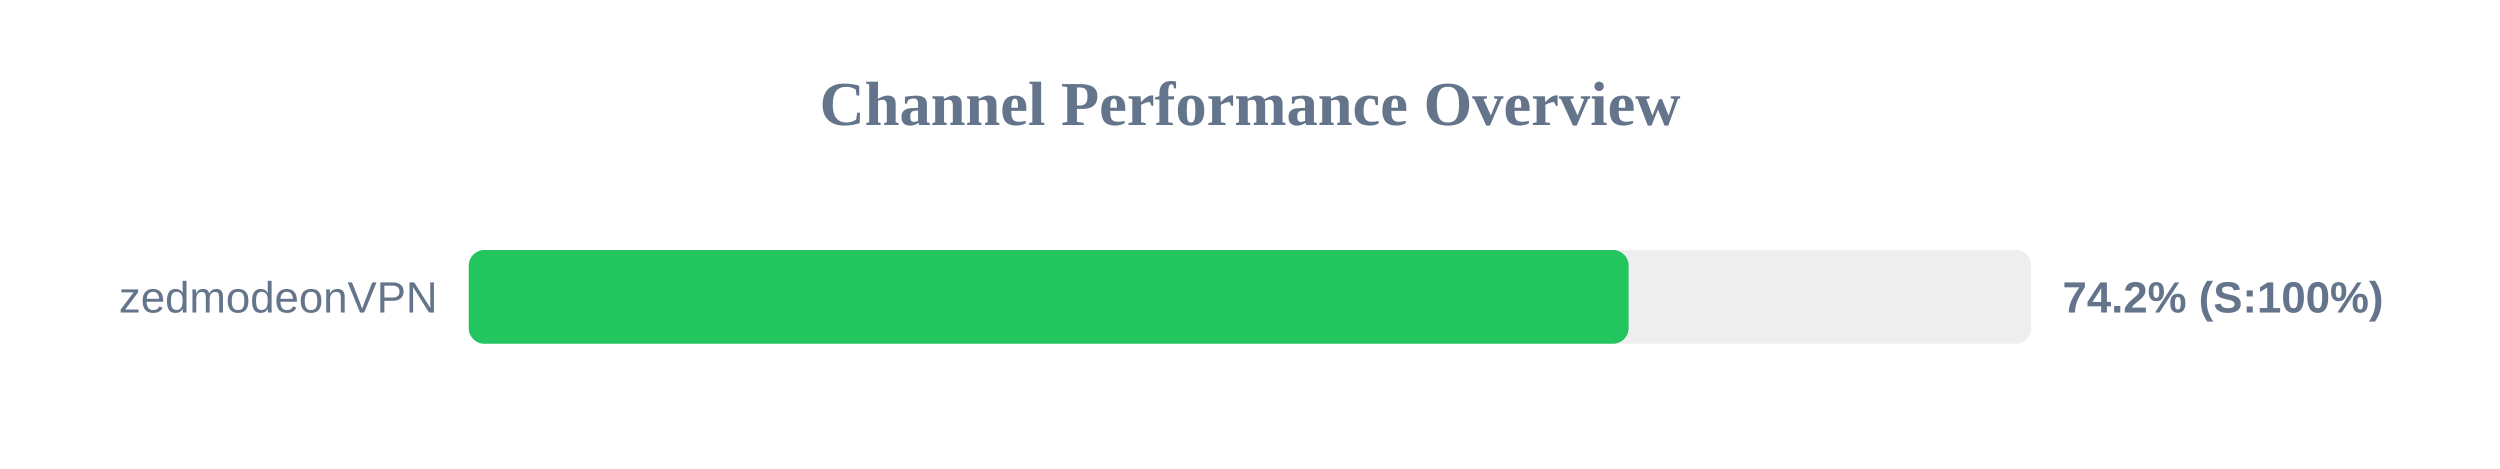
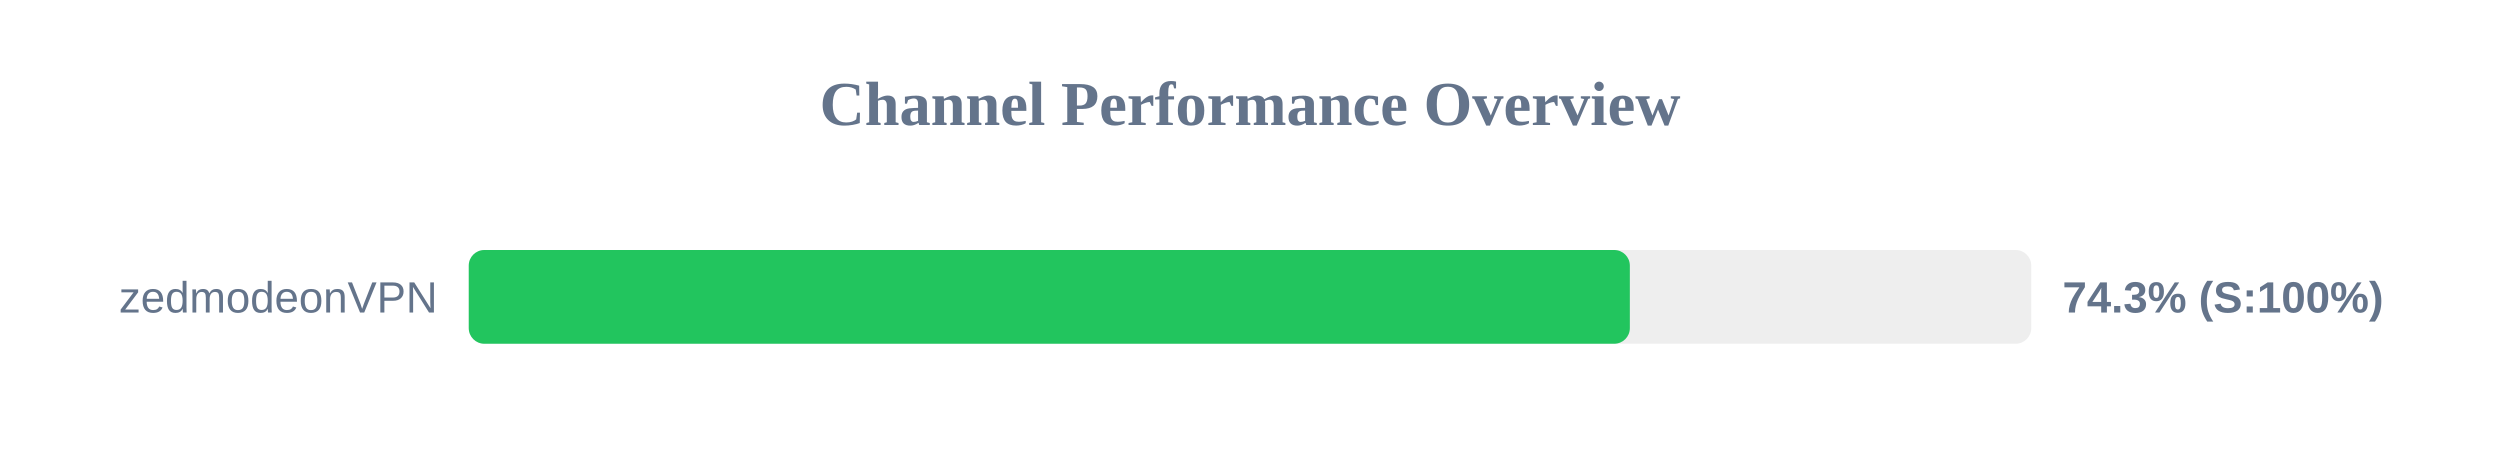
<svg xmlns="http://www.w3.org/2000/svg" width="800" height="150" version="1.1">
  <style>
        .row { font: 14px Arial; fill: #64748b; }
        .score { font: bold 14px Arial; fill: #64748b; }
    </style>
  <text x="400" y="40" text-anchor="middle" font-size="20px" font-weight="bold" fill="#64748b">Channel Performance Overview</text>
  <rect x="150" y="80" width="500" height="30" fill="#eee" rx="5" />
-   <rect x="150" y="80" width="371.15" height="30" fill="#22c55e" rx="5" />
+   <rect x="150" y="80" width="371.55" height="30" fill="#22c55e" rx="5" />
  <text x="140" y="100" text-anchor="end" class="row">zedmodeonVPN</text>
-   <text x="660" y="100" text-anchor="start" class="score">74.2% (S:100%)</text>
+   <text x="660" y="100" text-anchor="start" class="score">74.3% (S:100%)</text>
</svg>
